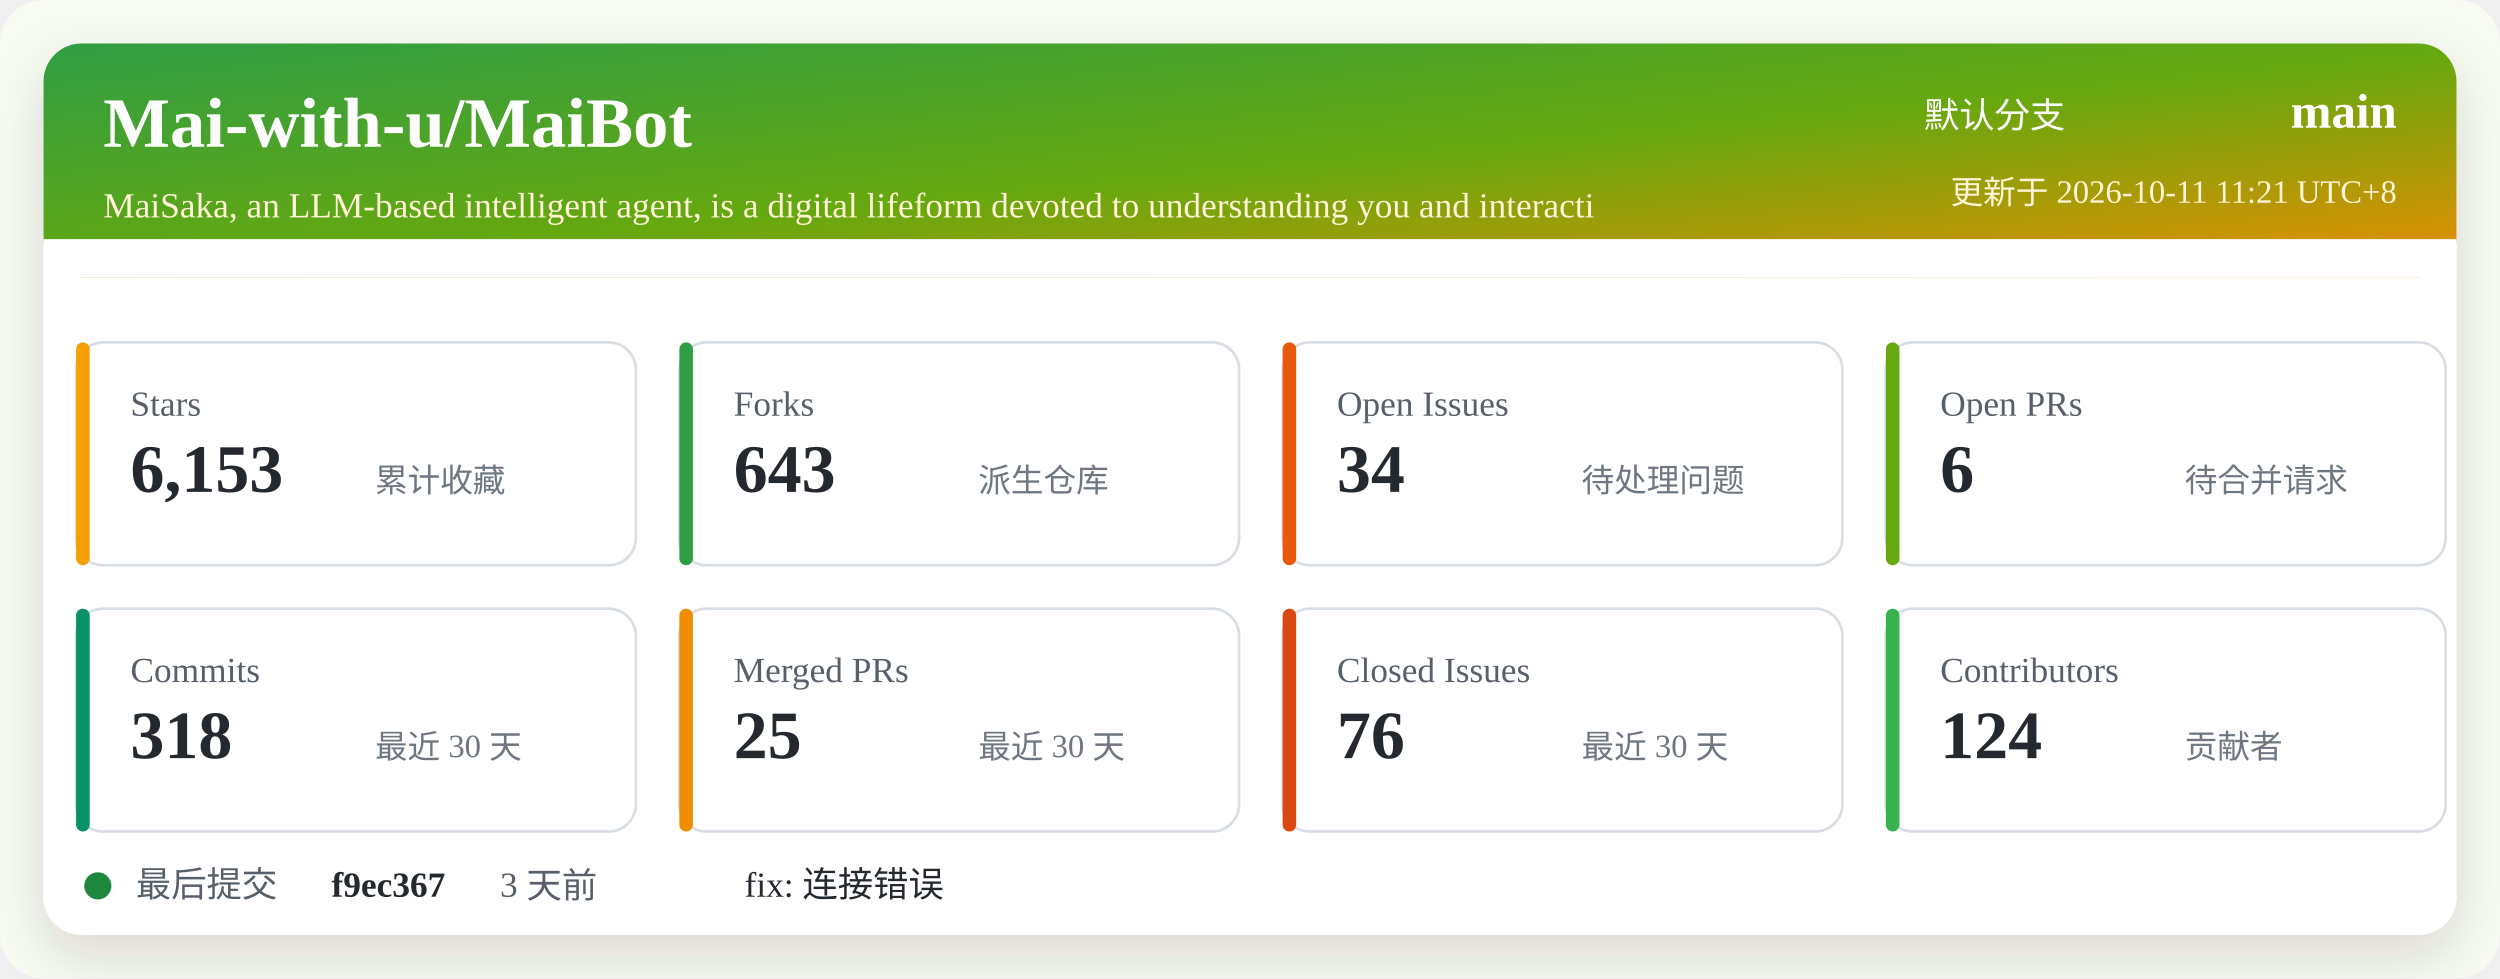
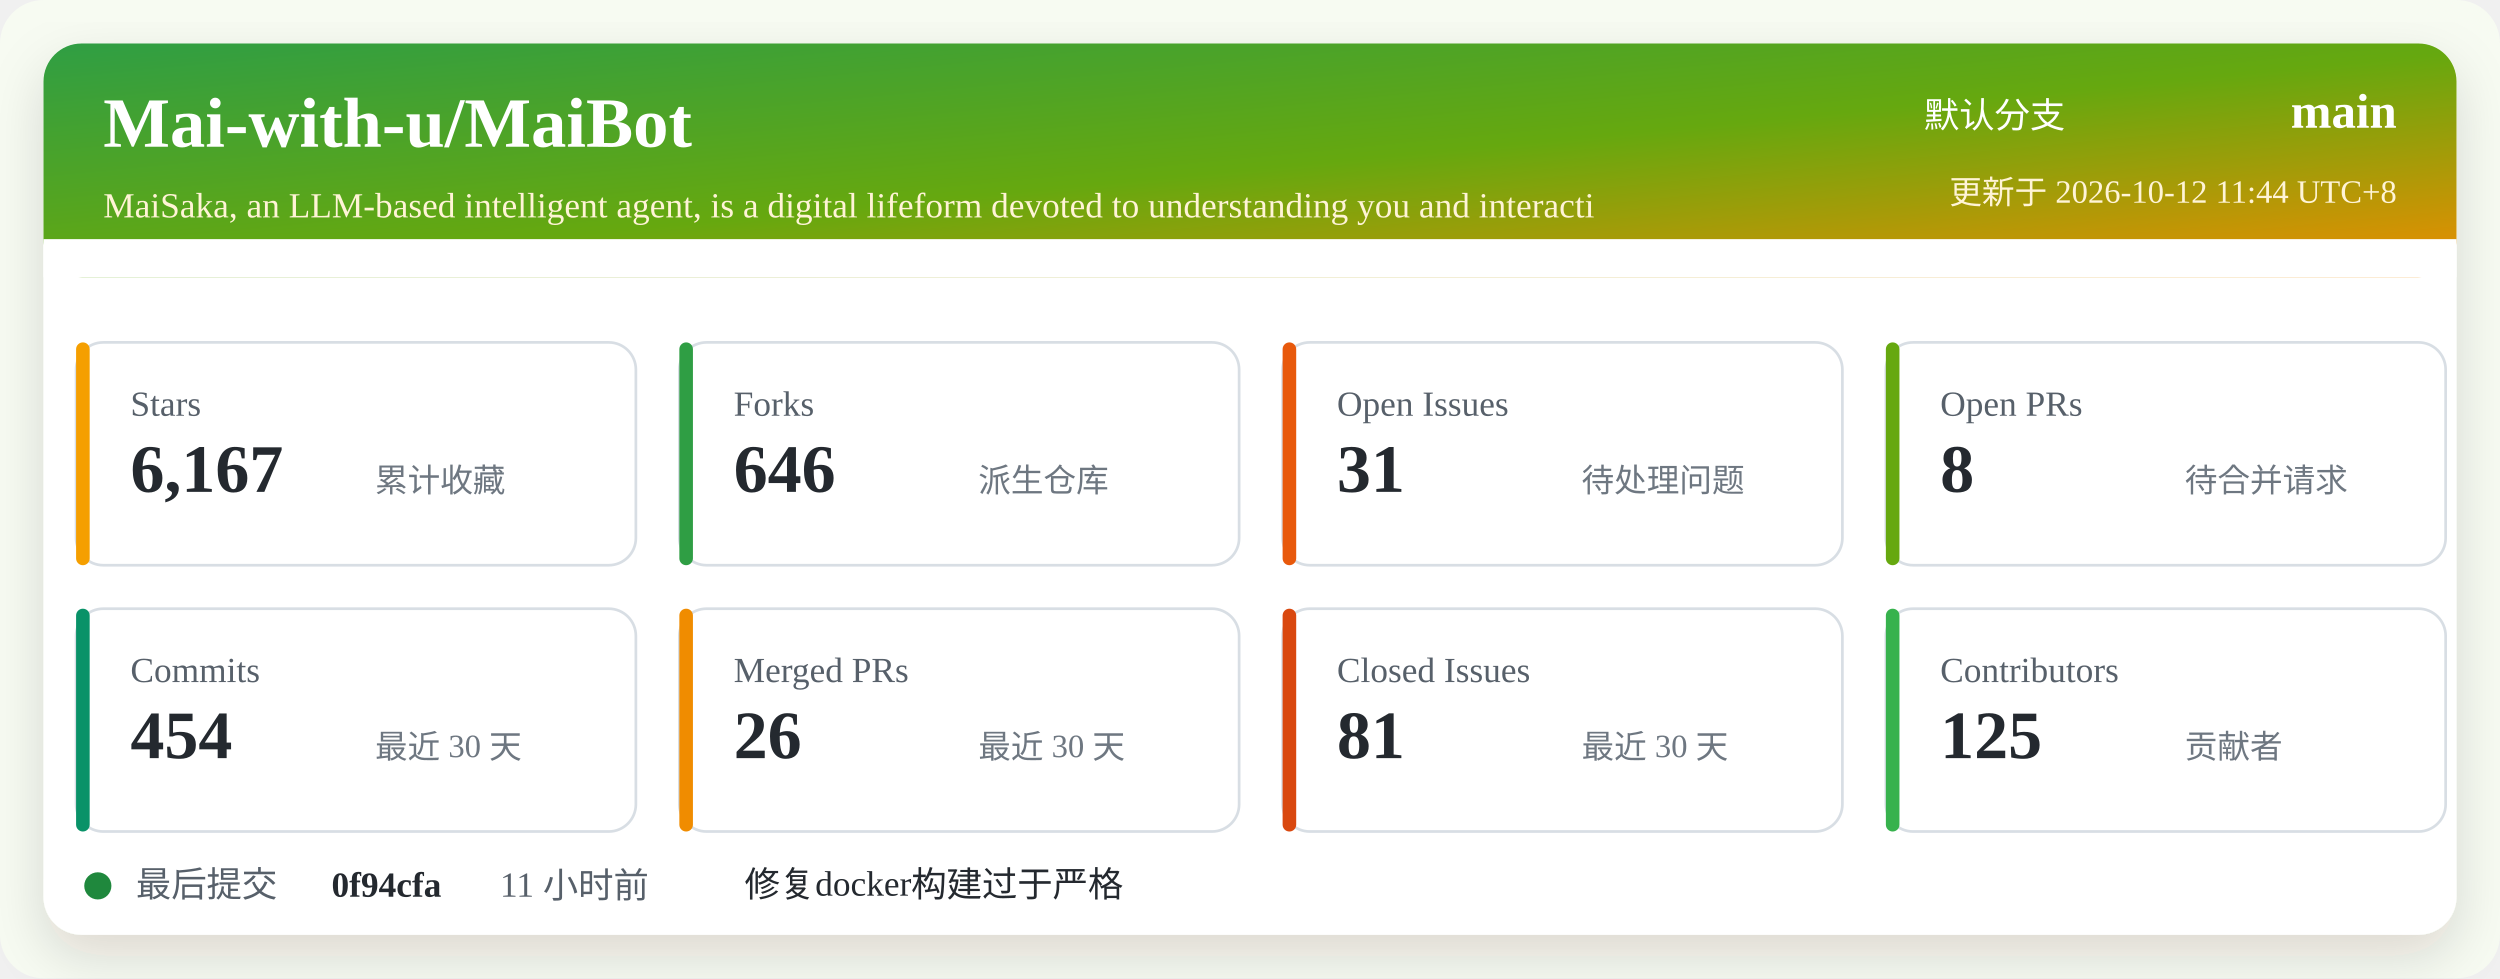
<svg xmlns="http://www.w3.org/2000/svg" width="920" height="360" viewBox="0 0 920 360" role="img" aria-labelledby="title desc">
  <defs>
    <linearGradient id="header" x1="0" x2="1" y1="0" y2="1">
      <stop offset="0%" stop-color="#2f9e44" />
      <stop offset="52%" stop-color="#66a80f" />
      <stop offset="100%" stop-color="#f08c00" />
    </linearGradient>
    <filter id="shadow" x="-5%" y="-5%" width="110%" height="110%">
      <feDropShadow dx="0" dy="8" stdDeviation="10" flood-color="#2b2318" flood-opacity="0.14" />
    </filter>
  </defs>
  <rect width="920" height="360" rx="16" fill="#f7fbf2" />
  <rect x="16" y="16" width="888" height="328" rx="14" fill="#ffffff" filter="url(#shadow)" />
  <rect x="16" y="16" width="888" height="86" rx="14" fill="url(#header)" />
  <path d="M16 88 H904 V102 H16 Z" fill="#ffffff" />
  <text x="38" y="54" fill="#ffffff" font-size="26" font-weight="700">Mai-with-u/MaiBot</text>
  <text x="38" y="80" fill="#fff4d6" font-size="13">MaiSaka, an LLM-based intelligent agent, is a digital lifeform devoted to understanding you and interacti</text>
  <text x="760" y="47" fill="#ffffff" font-size="13" text-anchor="end">默认分支</text>
  <text x="882" y="47" fill="#ffffff" font-size="18" font-weight="700" text-anchor="end">main</text>
-   <text x="882" y="75" fill="#fff4d6" font-size="12" text-anchor="end">更新于 2026-10-11 11:21 UTC+8</text>
+   <text x="882" y="75" fill="#fff4d6" font-size="12" text-anchor="end">更新于 2026-10-12 11:44 UTC+8</text>
  <g transform="translate(28 126)">
    <rect width="206" height="82" rx="10" fill="#ffffff" stroke="#d8dee4" />
    <rect x="0" y="0" width="5" height="82" rx="2.5" fill="#f59f00" />
    <text x="20" y="27" fill="#57606a" font-size="13">Stars</text>
-     <text x="20" y="55" fill="#24292f" font-size="25" font-weight="700">6,153</text>
+     <text x="20" y="55" fill="#24292f" font-size="25" font-weight="700">6,167</text>
    <text x="110" y="55" fill="#6e7781" font-size="12">累计收藏</text>
  </g>
  <g transform="translate(250 126)">
    <rect width="206" height="82" rx="10" fill="#ffffff" stroke="#d8dee4" />
    <rect x="0" y="0" width="5" height="82" rx="2.5" fill="#2f9e44" />
    <text x="20" y="27" fill="#57606a" font-size="13">Forks</text>
-     <text x="20" y="55" fill="#24292f" font-size="25" font-weight="700">643</text>
+     <text x="20" y="55" fill="#24292f" font-size="25" font-weight="700">646</text>
    <text x="110" y="55" fill="#6e7781" font-size="12">派生仓库</text>
  </g>
  <g transform="translate(472 126)">
    <rect width="206" height="82" rx="10" fill="#ffffff" stroke="#d8dee4" />
    <rect x="0" y="0" width="5" height="82" rx="2.5" fill="#e8590c" />
    <text x="20" y="27" fill="#57606a" font-size="13">Open Issues</text>
-     <text x="20" y="55" fill="#24292f" font-size="25" font-weight="700">34</text>
+     <text x="20" y="55" fill="#24292f" font-size="25" font-weight="700">31</text>
    <text x="110" y="55" fill="#6e7781" font-size="12">待处理问题</text>
  </g>
  <g transform="translate(694 126)">
    <rect width="206" height="82" rx="10" fill="#ffffff" stroke="#d8dee4" />
    <rect x="0" y="0" width="5" height="82" rx="2.5" fill="#66a80f" />
    <text x="20" y="27" fill="#57606a" font-size="13">Open PRs</text>
-     <text x="20" y="55" fill="#24292f" font-size="25" font-weight="700">6</text>
+     <text x="20" y="55" fill="#24292f" font-size="25" font-weight="700">8</text>
    <text x="110" y="55" fill="#6e7781" font-size="12">待合并请求</text>
  </g>
  <g transform="translate(28 224)">
    <rect width="206" height="82" rx="10" fill="#ffffff" stroke="#d8dee4" />
    <rect x="0" y="0" width="5" height="82" rx="2.5" fill="#099268" />
    <text x="20" y="27" fill="#57606a" font-size="13">Commits</text>
-     <text x="20" y="55" fill="#24292f" font-size="25" font-weight="700">318</text>
+     <text x="20" y="55" fill="#24292f" font-size="25" font-weight="700">454</text>
    <text x="110" y="55" fill="#6e7781" font-size="12">最近 30 天</text>
  </g>
  <g transform="translate(250 224)">
    <rect width="206" height="82" rx="10" fill="#ffffff" stroke="#d8dee4" />
    <rect x="0" y="0" width="5" height="82" rx="2.5" fill="#f08c00" />
    <text x="20" y="27" fill="#57606a" font-size="13">Merged PRs</text>
-     <text x="20" y="55" fill="#24292f" font-size="25" font-weight="700">25</text>
+     <text x="20" y="55" fill="#24292f" font-size="25" font-weight="700">26</text>
    <text x="110" y="55" fill="#6e7781" font-size="12">最近 30 天</text>
  </g>
  <g transform="translate(472 224)">
    <rect width="206" height="82" rx="10" fill="#ffffff" stroke="#d8dee4" />
    <rect x="0" y="0" width="5" height="82" rx="2.5" fill="#d9480f" />
    <text x="20" y="27" fill="#57606a" font-size="13">Closed Issues</text>
-     <text x="20" y="55" fill="#24292f" font-size="25" font-weight="700">76</text>
+     <text x="20" y="55" fill="#24292f" font-size="25" font-weight="700">81</text>
    <text x="110" y="55" fill="#6e7781" font-size="12">最近 30 天</text>
  </g>
  <g transform="translate(694 224)">
    <rect width="206" height="82" rx="10" fill="#ffffff" stroke="#d8dee4" />
    <rect x="0" y="0" width="5" height="82" rx="2.5" fill="#37b24d" />
    <text x="20" y="27" fill="#57606a" font-size="13">Contributors</text>
-     <text x="20" y="55" fill="#24292f" font-size="25" font-weight="700">124</text>
+     <text x="20" y="55" fill="#24292f" font-size="25" font-weight="700">125</text>
    <text x="110" y="55" fill="#6e7781" font-size="12">贡献者</text>
  </g>
  <g transform="translate(28 318)">
    <circle cx="8" cy="8" r="5" fill="#1f883d" />
    <text x="22" y="12" fill="#57606a" font-size="13">最后提交</text>
-     <text x="94" y="12" fill="#24292f" font-size="13" font-weight="700">f9ec367</text>
-     <text x="156" y="12" fill="#57606a" font-size="13">3 天前</text>
-     <text x="246" y="12" fill="#24292f" font-size="13">fix: 连接错误</text>
+     <text x="94" y="12" fill="#24292f" font-size="13" font-weight="700">0f94cfa</text>
+     <text x="156" y="12" fill="#57606a" font-size="13">11 小时前</text>
+     <text x="246" y="12" fill="#24292f" font-size="13">修复docker构建过于严格</text>
  </g>
</svg>
